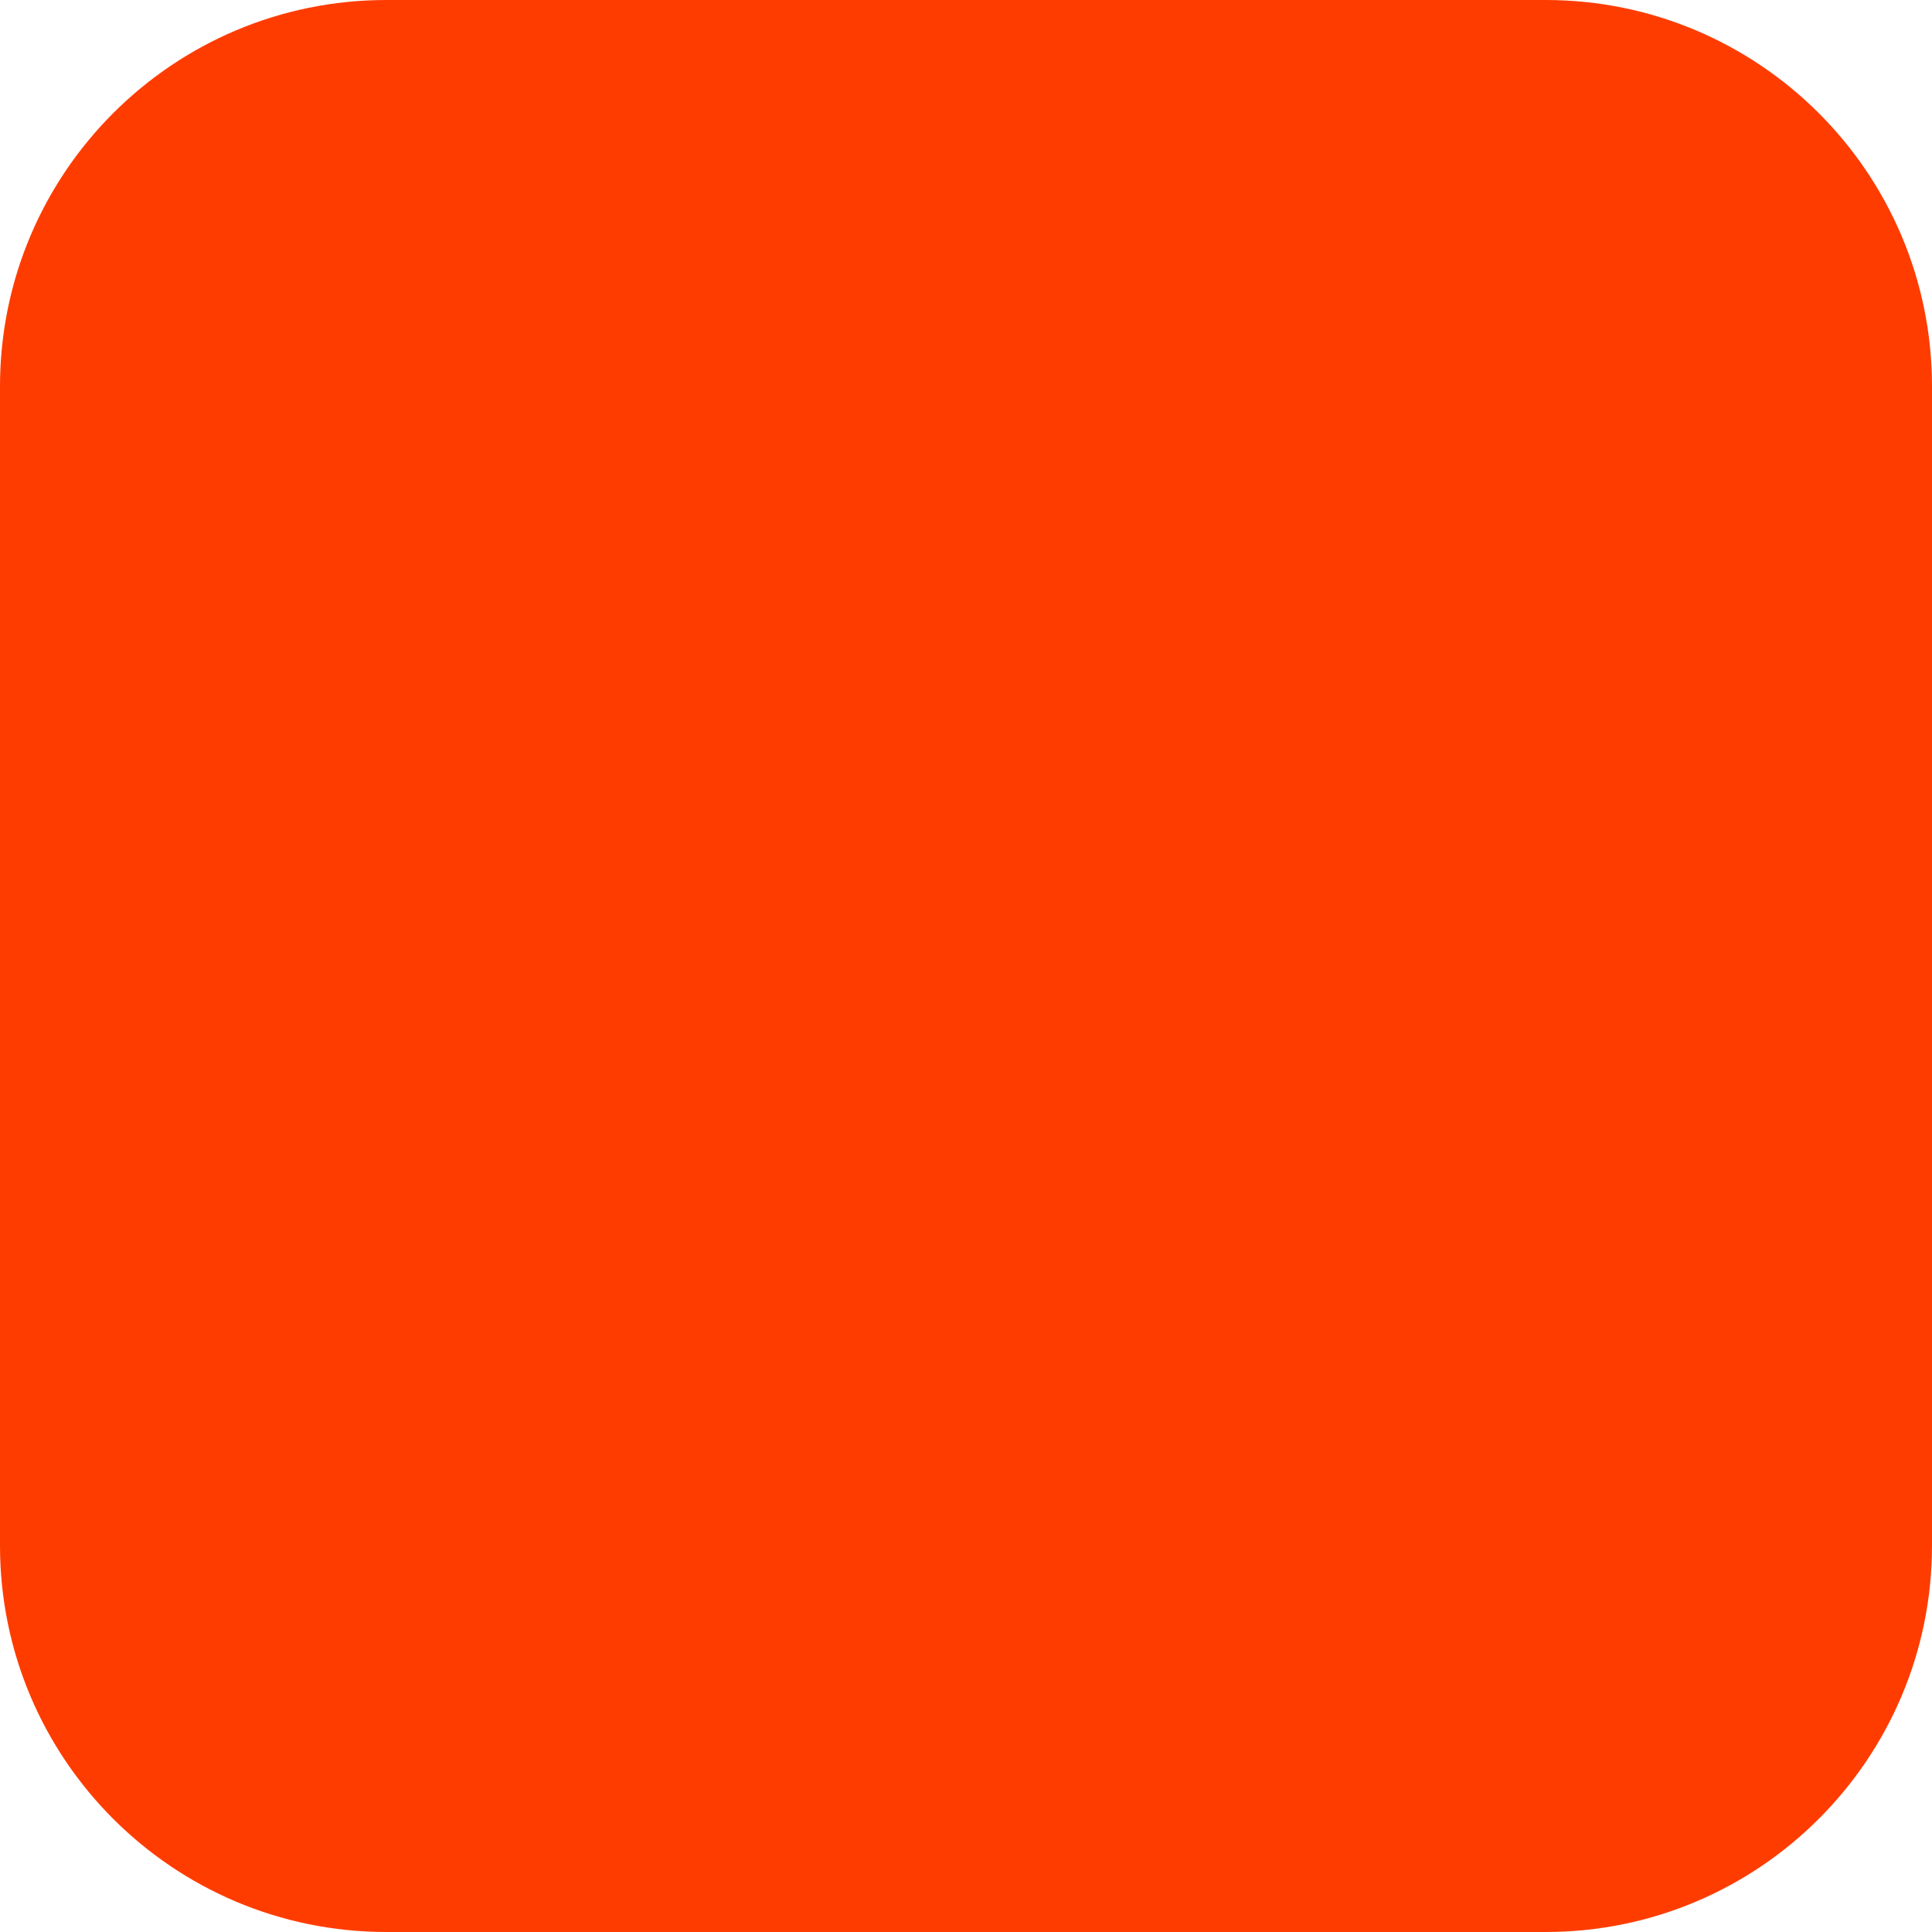
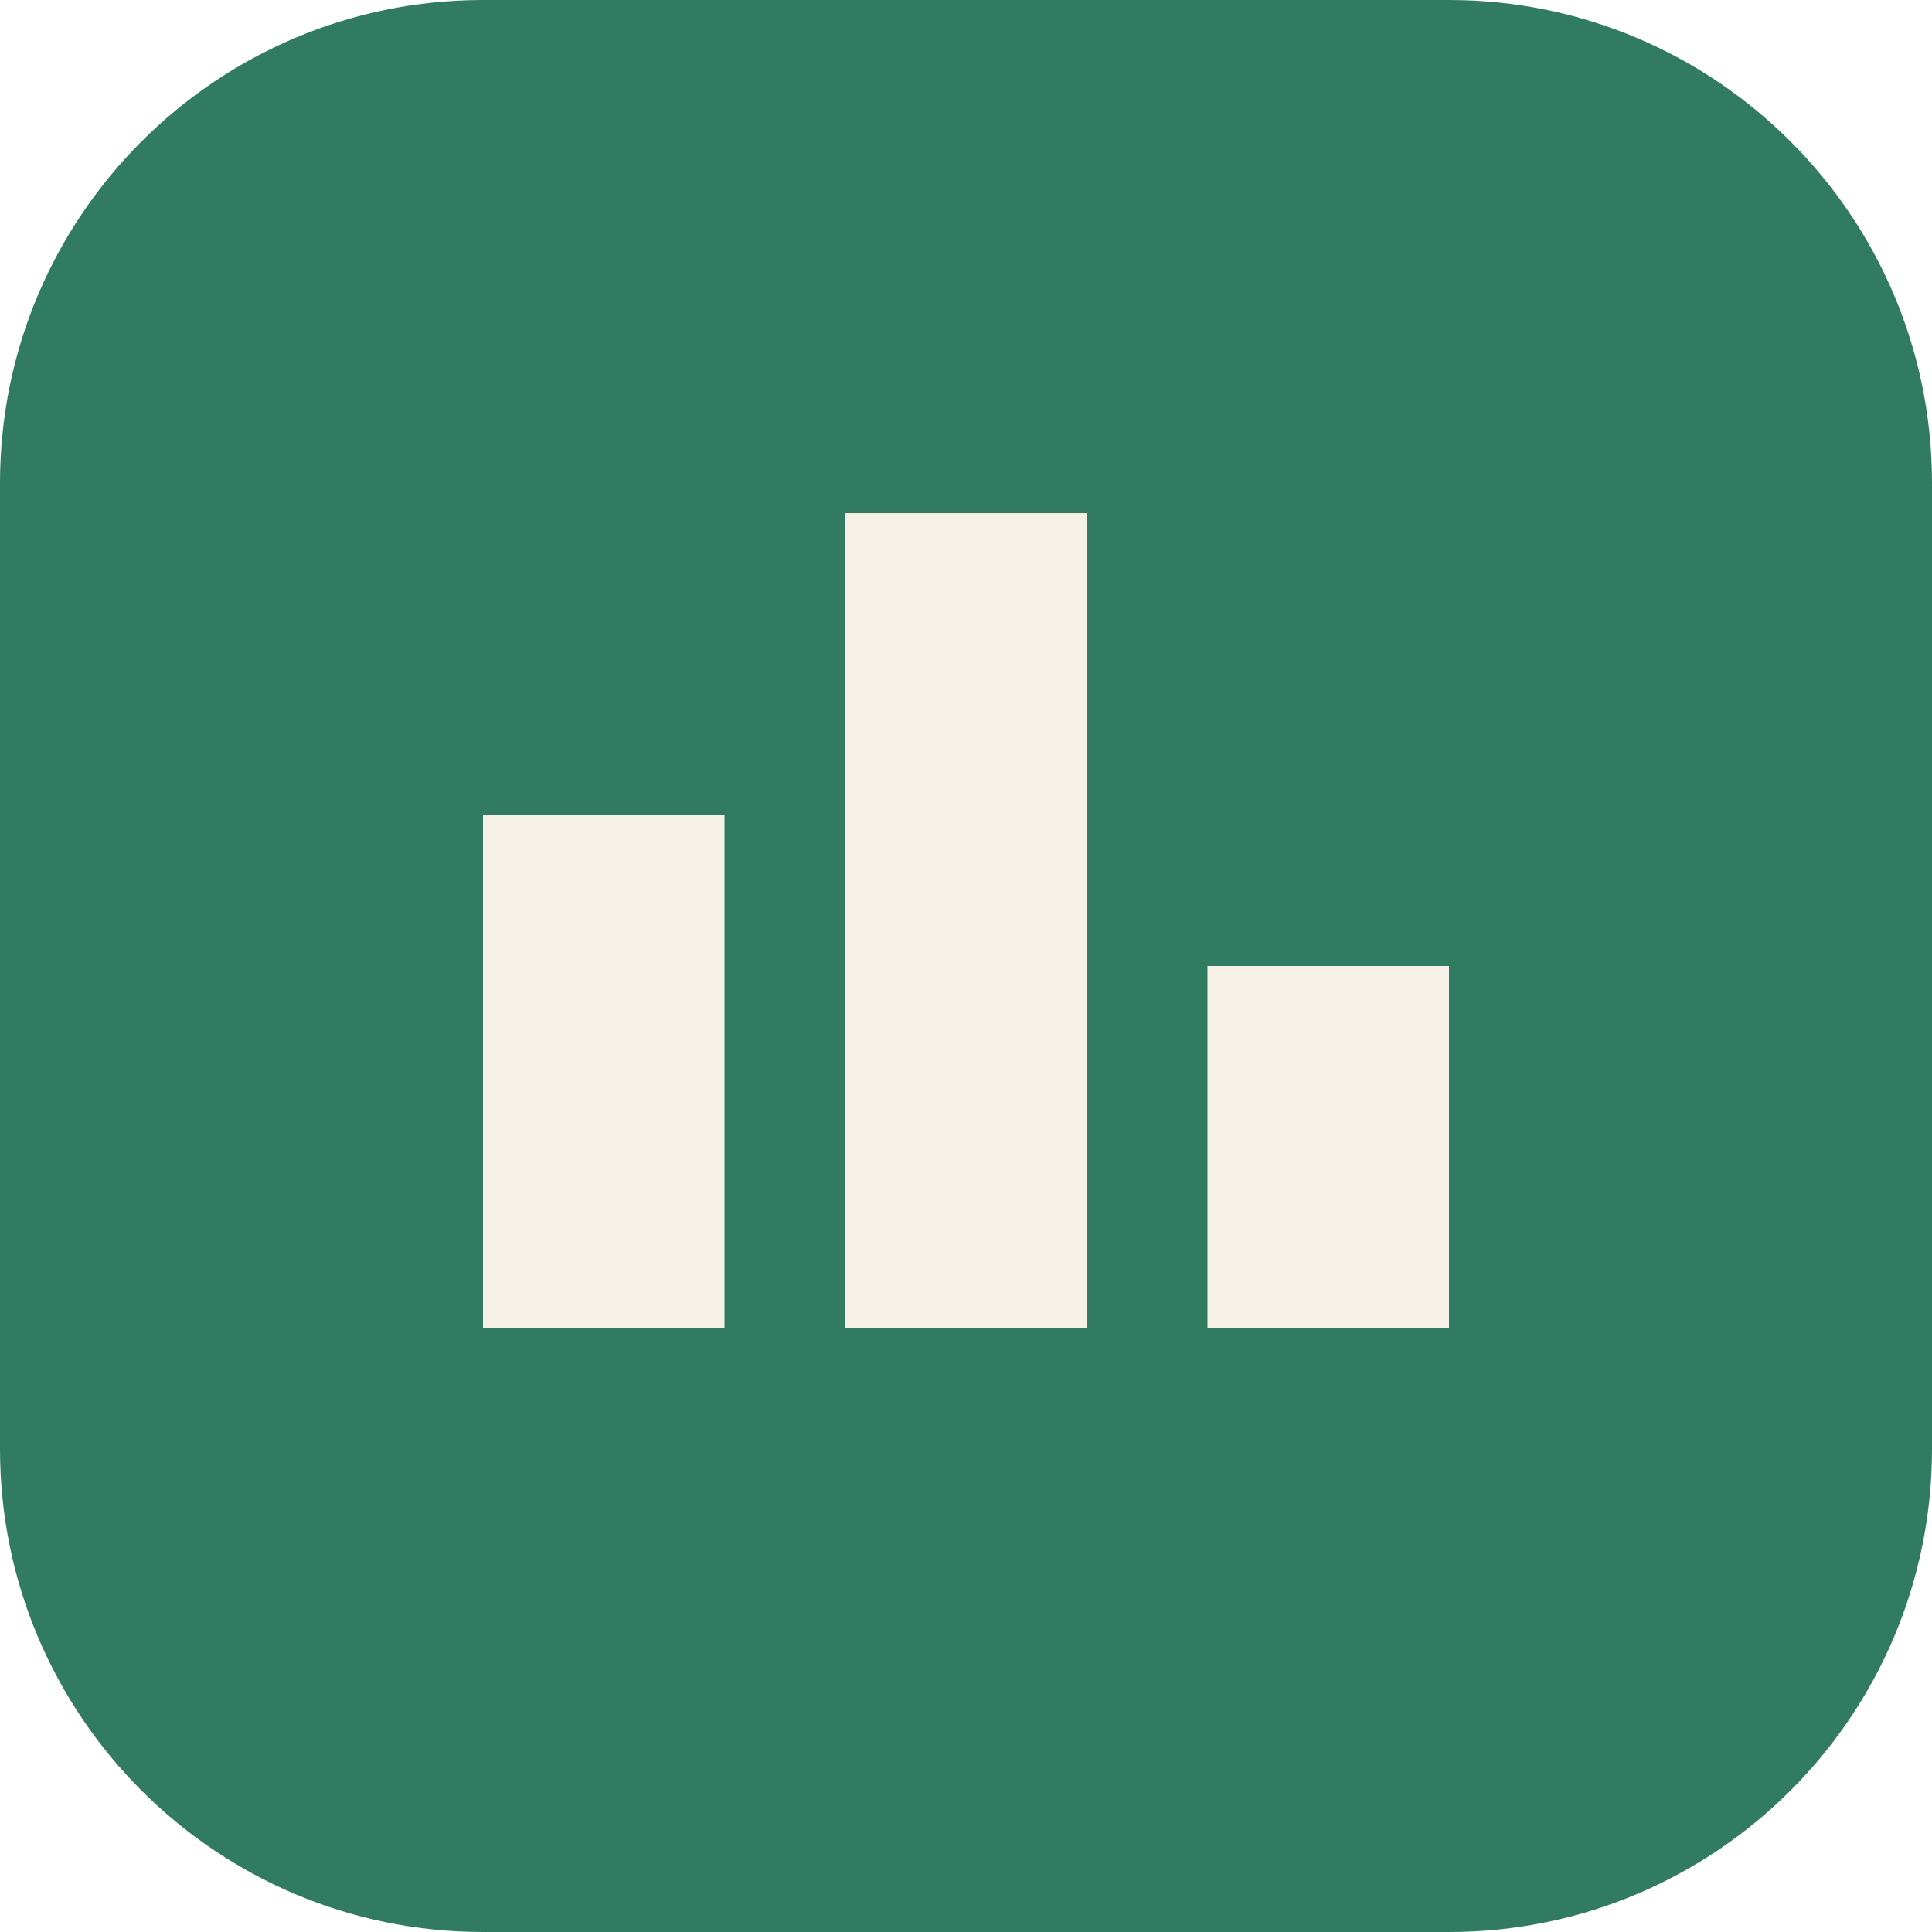
- <svg xmlns="http://www.w3.org/2000/svg" width="180" height="180" viewBox="0 0 180 180" fill="none">
-   <rect width="180" height="180" rx="36" fill="#FF3C00" />
+ <svg xmlns="http://www.w3.org/2000/svg" width="64" height="64" viewBox="0 0 64 64" fill="none">
+   <rect width="64" height="64" rx="16" fill="#327B63" />
+   <path d="M16 44V27h8v17h-8Zm12 0V17h8v27h-8Zm12 0V32h8v12h-8Z" fill="#F5F1E8" />
</svg>
